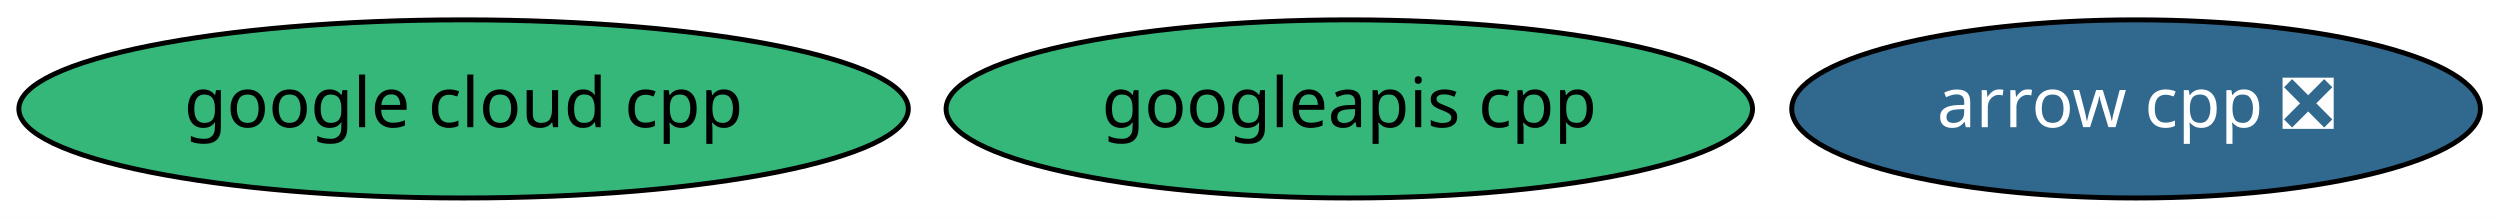
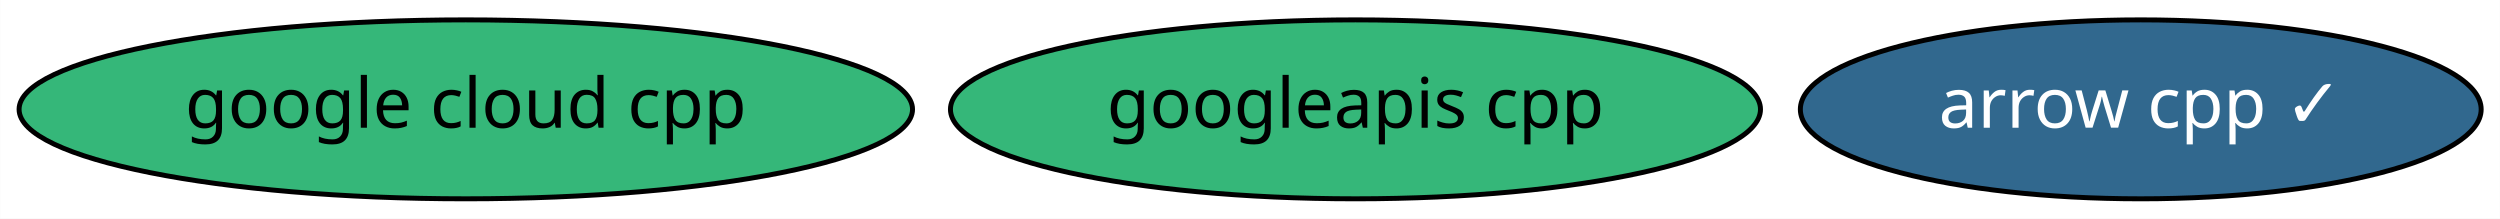
- <svg xmlns="http://www.w3.org/2000/svg" xmlns:xlink="http://www.w3.org/1999/xlink" width="505pt" height="44pt" viewBox="0.00 0.00 505.24 44.00">
+ <svg xmlns="http://www.w3.org/2000/svg" xmlns:xlink="http://www.w3.org/1999/xlink" width="503pt" height="44pt" viewBox="0.00 0.00 502.94 44.00">
  <g id="graph0" class="graph" transform="scale(1 1) rotate(0) translate(4 40)">
-     <polygon fill="white" stroke="transparent" points="-4,4 -4,-40 501.24,-40 501.24,4 -4,4" />
+     <polygon fill="white" stroke="transparent" points="-4,4 -4,-40 498.94,-40 498.94,4 -4,4" />
    <g id="node1" class="node">
      <g id="a_node1">
-         <a xlink:href="https://github.com/conda-forge/arrow-cpp-feedstock/pull/362" xlink:title="arrow cpp ❎">
-           <ellipse fill="#31688e" stroke="black" cx="427.69" cy="-18" rx="69.59" ry="18" />
-           <text text-anchor="middle" x="427.69" y="-14.3" font-family="Times-Roman" font-size="14.00" fill="white">arrow cpp ❎</text>
+         <a xlink:href="https://github.com/conda-forge/arrow-cpp-feedstock/pull/362" xlink:title="arrow cpp ✓">
+           <ellipse fill="#31688e" stroke="black" cx="426.69" cy="-18" rx="68.49" ry="18" />
+           <text text-anchor="middle" x="426.69" y="-14.3" font-family="Times-Roman" font-size="14.00" fill="white">arrow cpp ✓</text>
        </a>
      </g>
    </g>
    <g id="node2" class="node">
      <g id="a_node2">
        <a xlink:href="https://github.com/conda-forge/google-cloud-cpp-feedstock" xlink:title="google cloud cpp">
          <ellipse fill="#35b779" stroke="black" cx="89.69" cy="-18" rx="89.88" ry="18" />
          <text text-anchor="middle" x="89.69" y="-14.3" font-family="Times-Roman" font-size="14.00">google cloud cpp</text>
        </a>
      </g>
    </g>
    <g id="node3" class="node">
      <g id="a_node3">
        <a xlink:href="https://github.com/conda-forge/googleapis-cpp-feedstock" xlink:title="googleapis cpp">
          <ellipse fill="#35b779" stroke="black" cx="268.69" cy="-18" rx="81.49" ry="18" />
          <text text-anchor="middle" x="268.69" y="-14.3" font-family="Times-Roman" font-size="14.00">googleapis cpp</text>
        </a>
      </g>
    </g>
  </g>
</svg>
